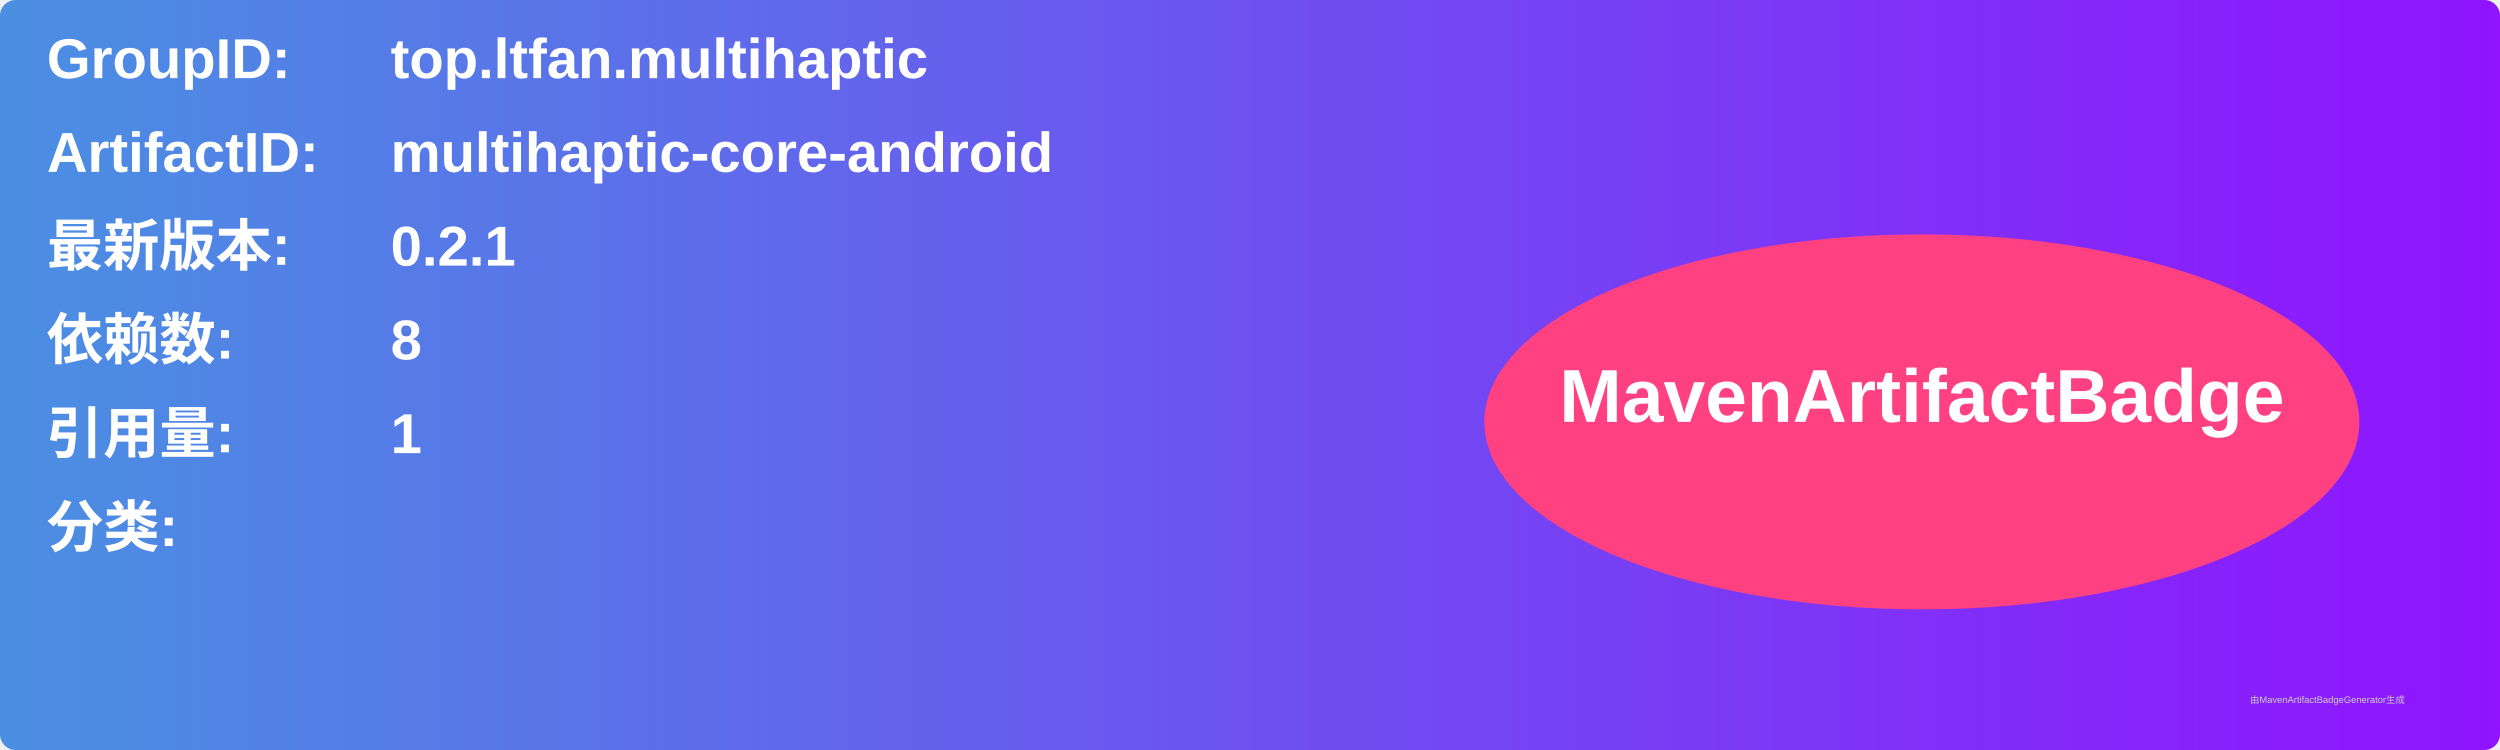
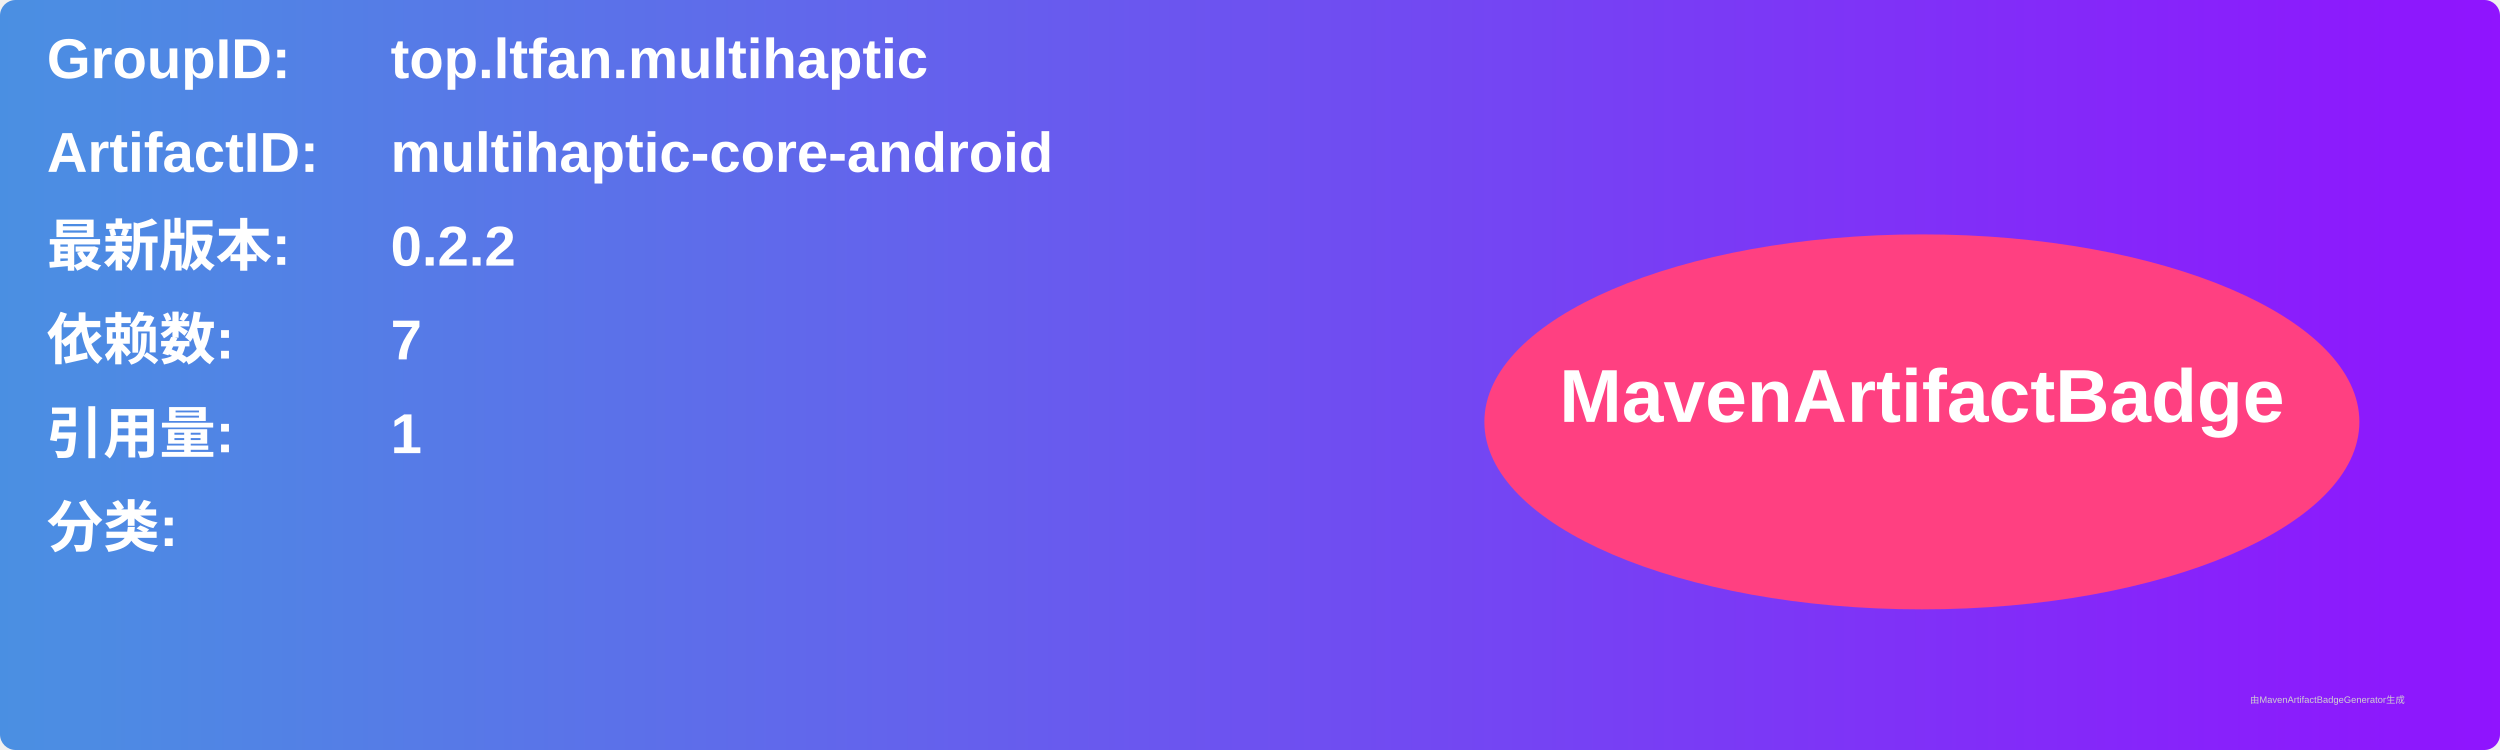
<svg xmlns="http://www.w3.org/2000/svg" width="800" height="240" viewBox="0 0 800 240">
  <linearGradient id="grad" x1="0%" y1="0%" x2="100%" y2="0%">
    <stop offset="0%" stop-color="#4a90e2" />
    <stop offset="100%" stop-color="#9013fe" />
  </linearGradient>
  <rect width="100%" height="100%" rx="5" ry="5" fill="url(#grad)" />
  <g transform="translate(15, 15)">
    <text x="0" y="10" font-family="Arial" font-size="18" fill="white" font-weight="bold" width="260">GroupID:</text>
    <text x="110" y="10" font-family="Arial" font-size="18" fill="white" font-weight="bold" width="460">top.ltfan.multihaptic</text>
    <text x="0" y="40" font-family="Arial" font-size="18" fill="white" font-weight="bold" width="260">ArtifactID:</text>
    <text x="110" y="40" font-family="Arial" font-size="18" fill="white" font-weight="bold" width="460">multihaptic-core-android</text>
    <text x="0" y="70" font-family="Arial" font-size="18" fill="white" font-weight="bold">最新版本:</text>
    <text x="110" y="70" font-family="Arial" font-size="18" fill="white" font-weight="bold">
-       <tspan font-weight="bold">0.2.1</tspan>
+       <tspan font-weight="bold">0.2.2</tspan>
    </text>
    <text x="0" y="100" font-family="Arial" font-size="18" fill="white" font-weight="bold">依赖数: </text>
    <text x="110" y="100" font-family="Arial" font-size="18" fill="white">
-       <tspan font-weight="bold">8</tspan>
+       <tspan font-weight="bold">7</tspan>
    </text>
    <text x="0" y="130" font-family="Arial" font-size="18" fill="white" font-weight="bold">引用量: </text>
    <text x="110" y="130" font-family="Arial" font-size="18" fill="white">
      <tspan font-weight="bold">1</tspan>
    </text>
    <text x="0" y="160" font-family="Arial" font-size="18" fill="white" font-weight="bold">分类:</text>
    <text x="10" y="190" font-family="Arial" font-size="10" fill="white">
      <tspan font-weight="bold" />
    </text>
    <ellipse cx="600" cy="120" rx="140" ry="60" fill="#ff4081" />
    <text x="600" y="120" text-anchor="middle" font-family="Arial" font-size="24" fill="white" font-weight="bold">MavenArtifactBadge</text>
  </g>
  <text x="720" y="225" font-family="Arial" font-size="3" fill="#d0d0d0">由MavenArtifactBadgeGenerator生成</text>
</svg>
